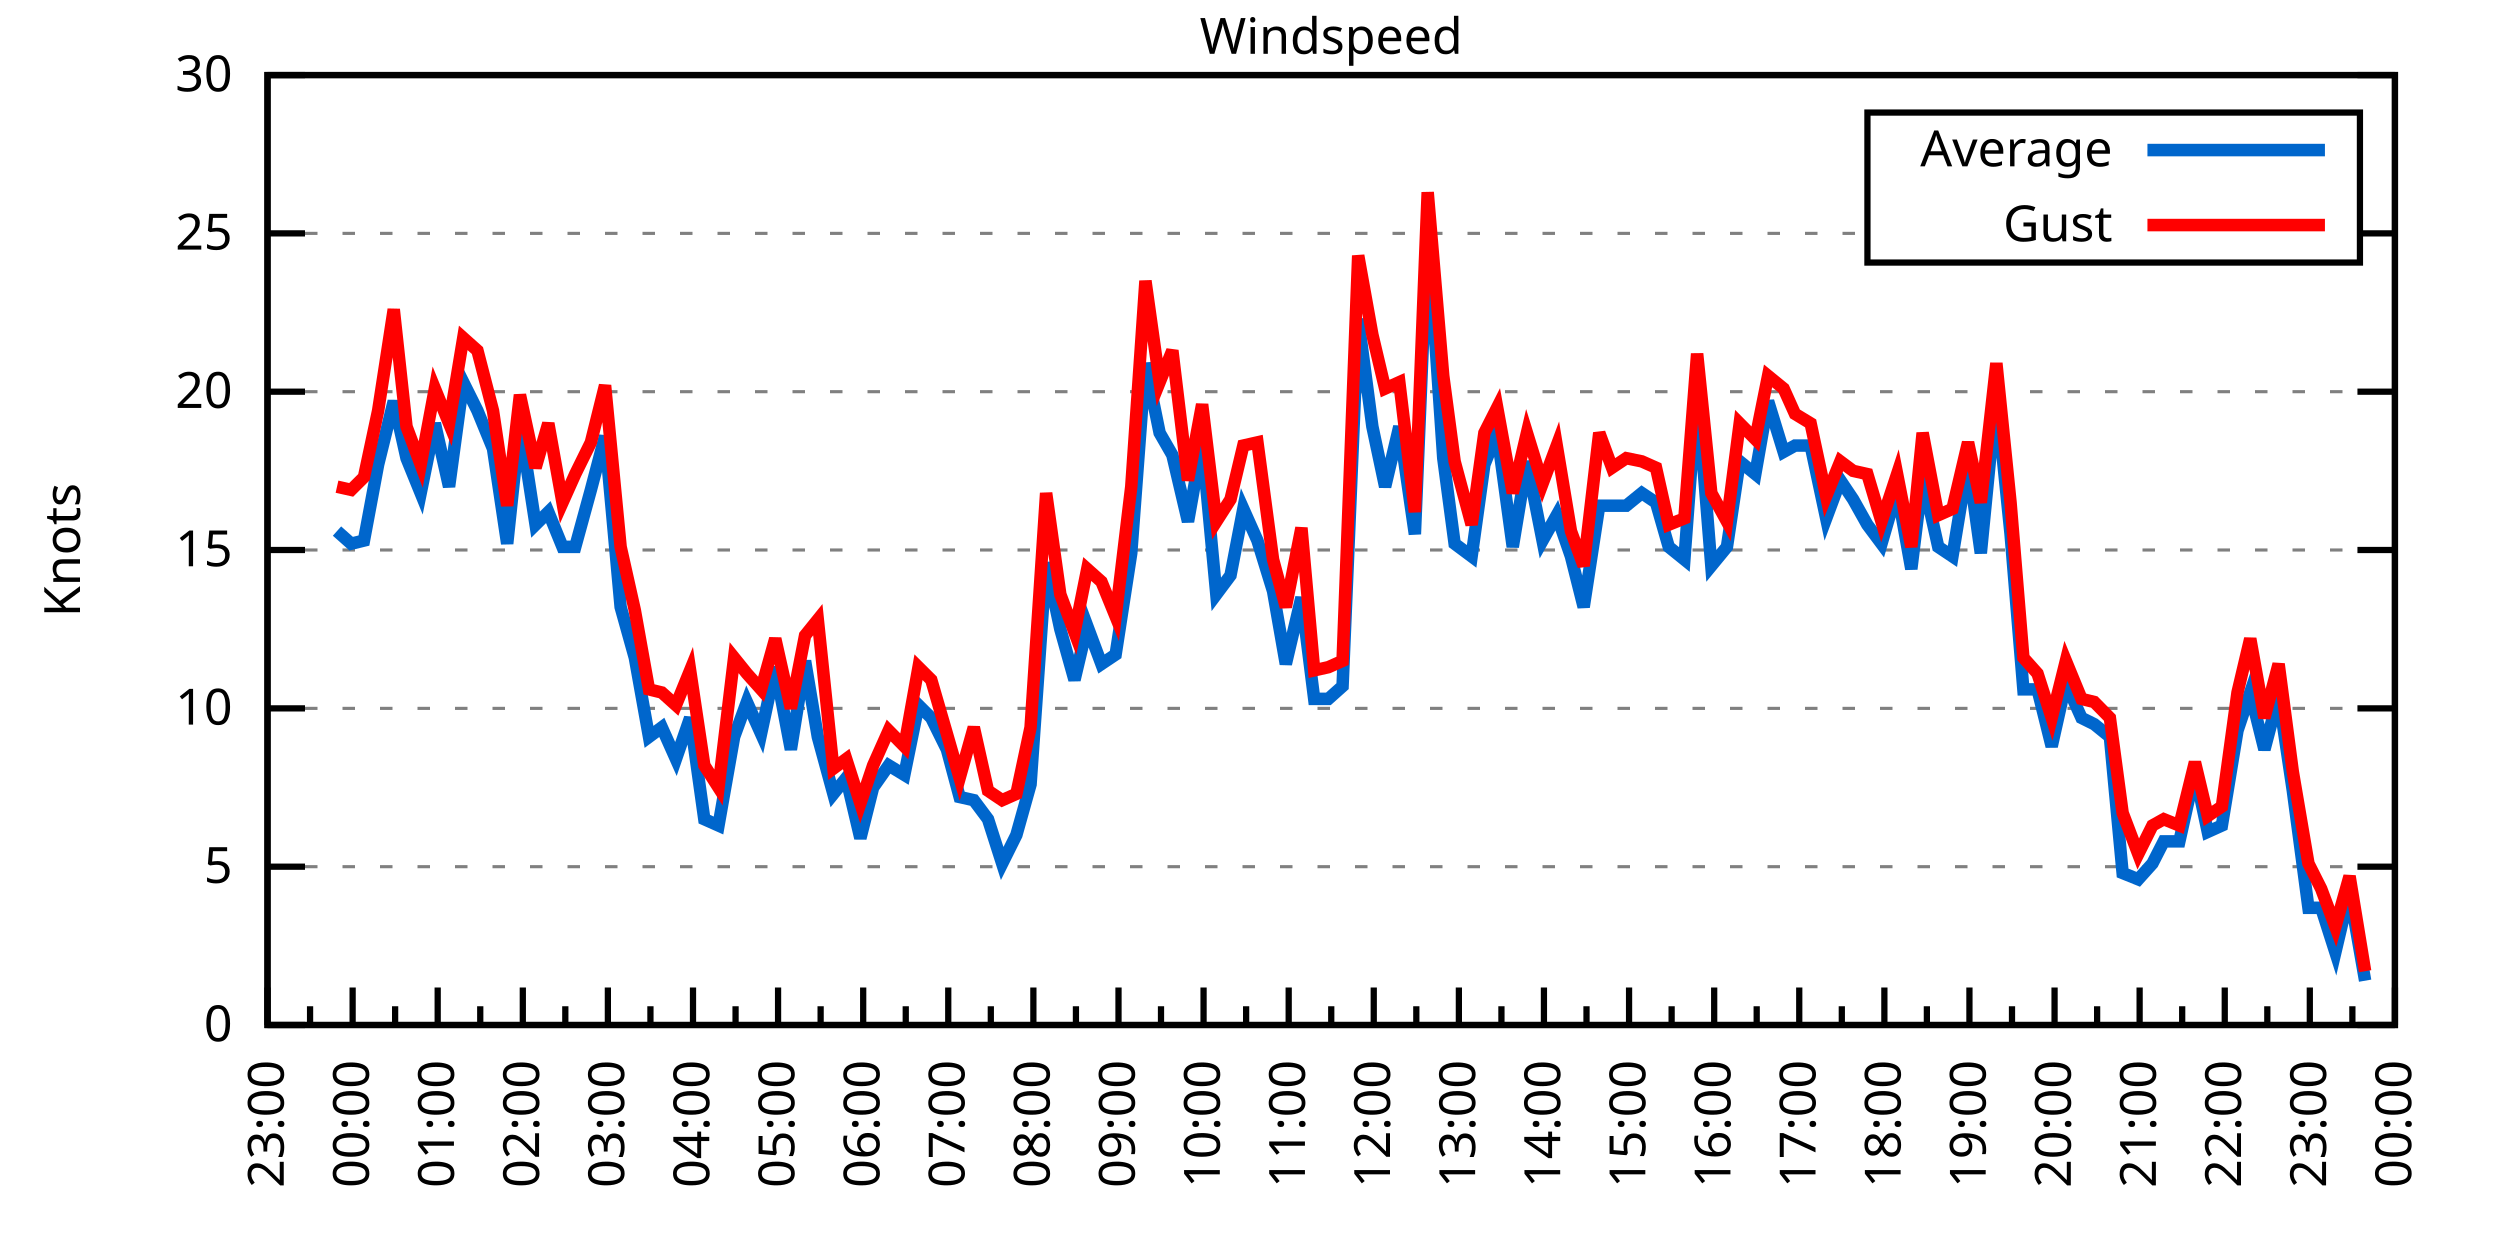
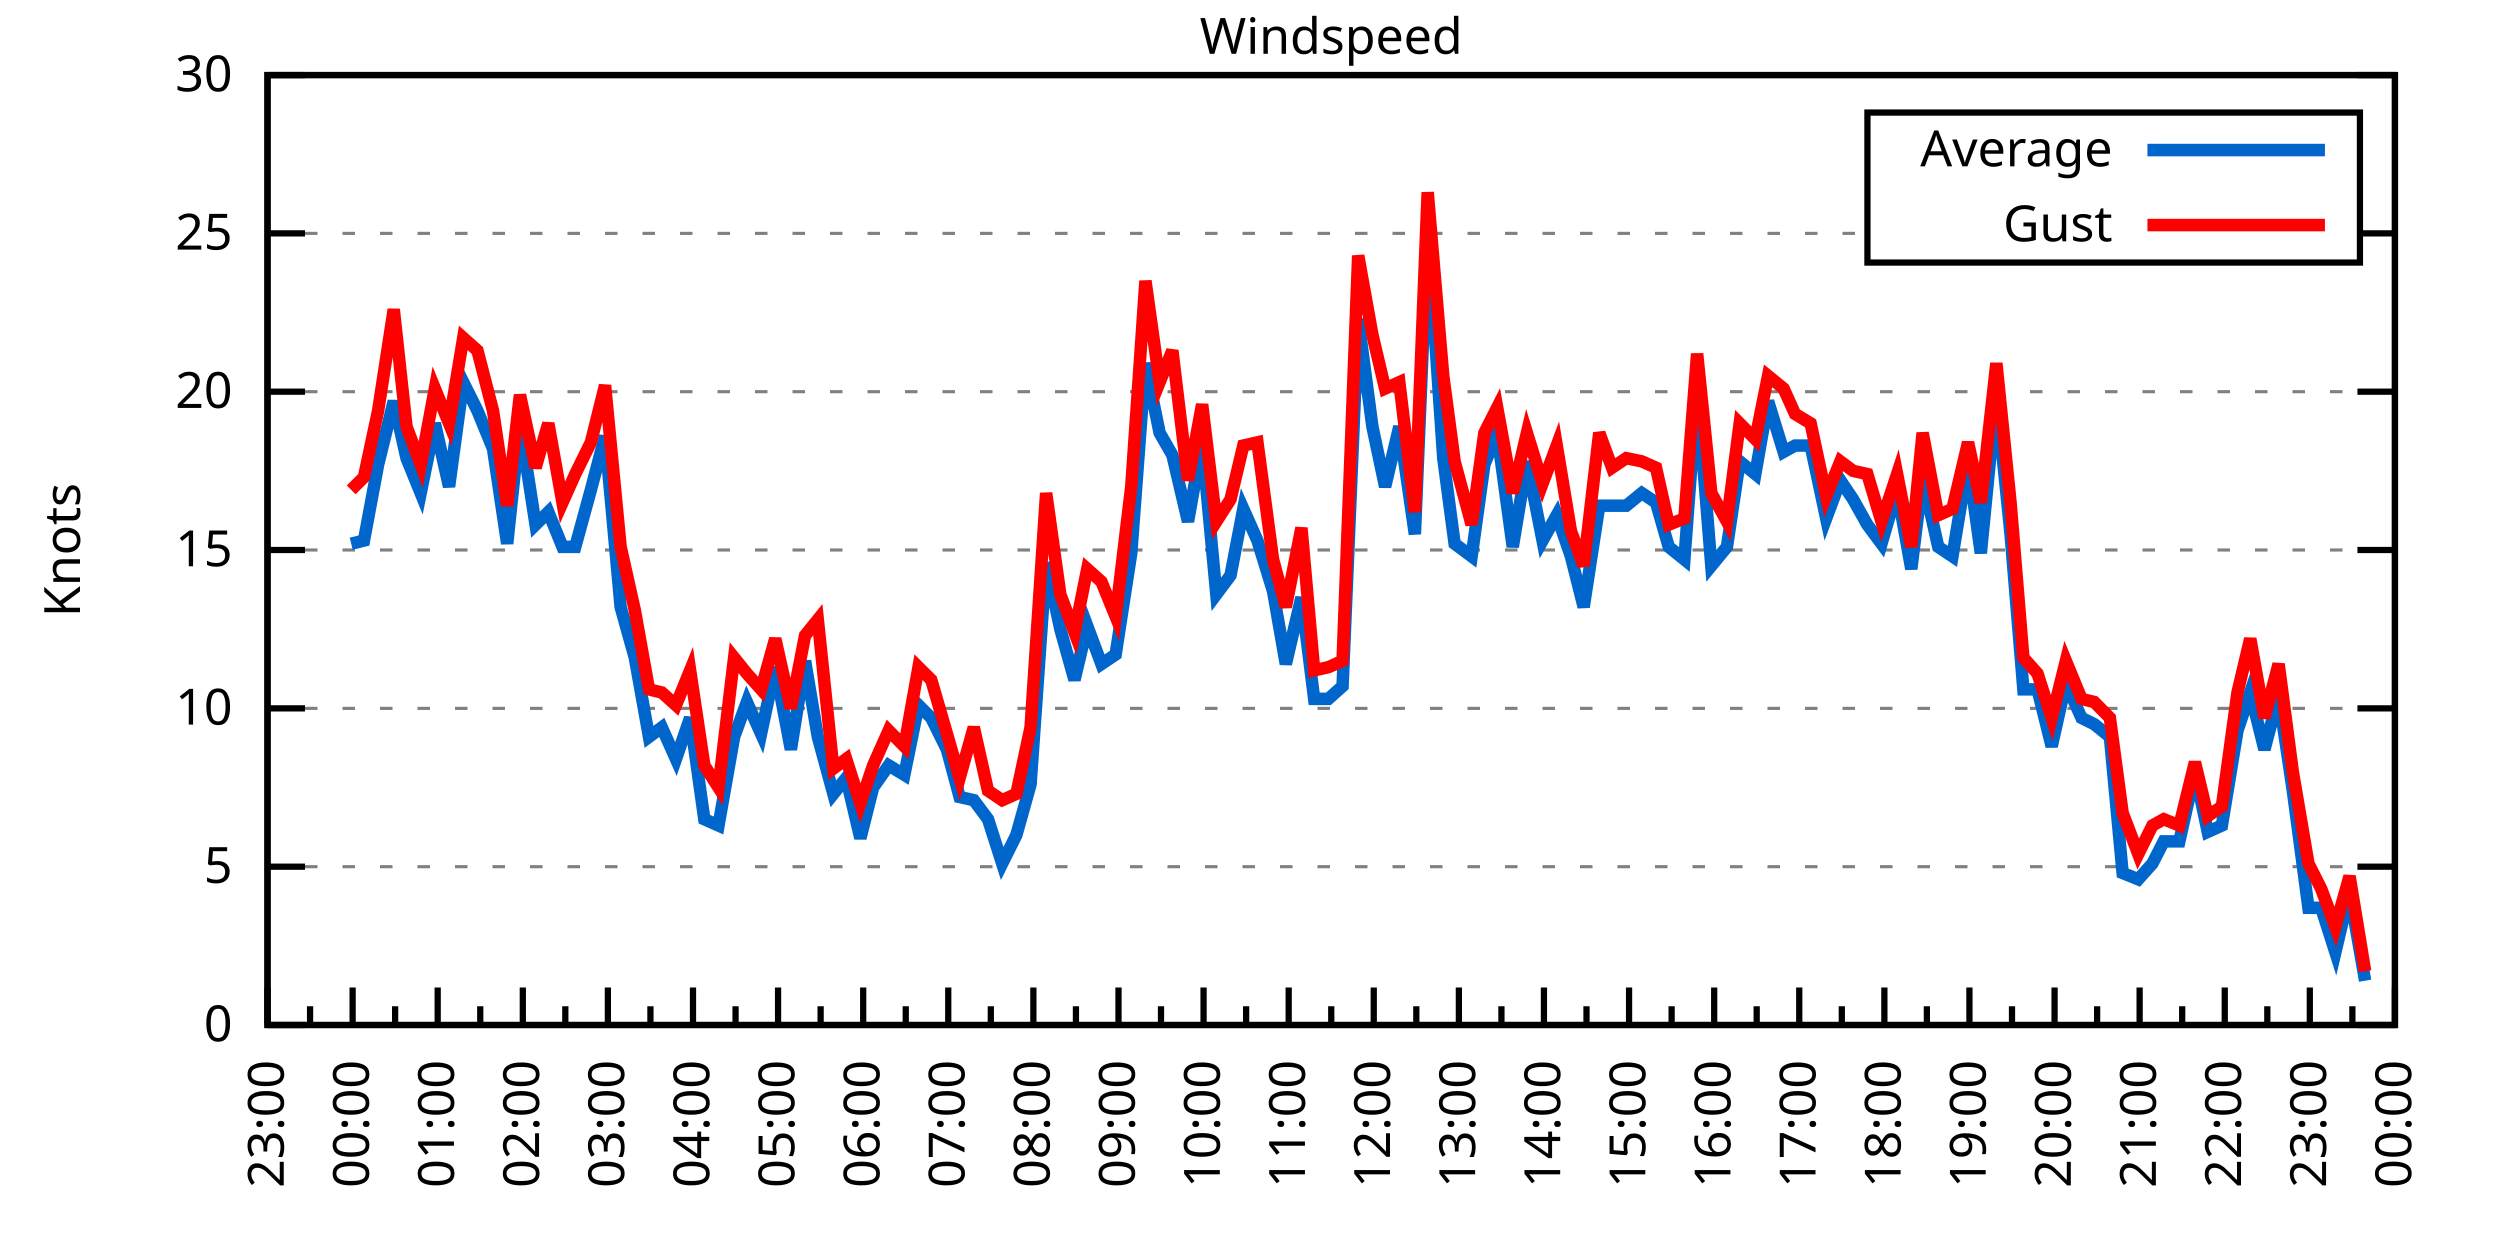
<svg xmlns="http://www.w3.org/2000/svg" xmlns:xlink="http://www.w3.org/1999/xlink" width="400" height="200" viewBox="0 0 400 200">
  <g id="gnuplot_canvas">
    <rect x="0" y="0" width="400" height="200" fill="none" />
    <defs>
      <circle id="gpDot" r="0.5" stroke-width="0.5" stroke="currentColor" />
      <path id="gpPt0" stroke-width="0.333" stroke="currentColor" d="M-1,0 h2 M0,-1 v2" />
      <path id="gpPt1" stroke-width="0.333" stroke="currentColor" d="M-1,-1 L1,1 M1,-1 L-1,1" />
      <path id="gpPt2" stroke-width="0.333" stroke="currentColor" d="M-1,0 L1,0 M0,-1 L0,1 M-1,-1 L1,1 M-1,1 L1,-1" />
      <rect id="gpPt3" stroke-width="0.333" stroke="currentColor" x="-1" y="-1" width="2" height="2" />
      <rect id="gpPt4" stroke-width="0.333" stroke="currentColor" fill="currentColor" x="-1" y="-1" width="2" height="2" />
      <circle id="gpPt5" stroke-width="0.333" stroke="currentColor" cx="0" cy="0" r="1" />
      <use xlink:href="#gpPt5" id="gpPt6" fill="currentColor" stroke="none" />
      <path id="gpPt7" stroke-width="0.333" stroke="currentColor" d="M0,-1.33 L-1.33,0.67 L1.33,0.67 z" />
      <use xlink:href="#gpPt7" id="gpPt8" fill="currentColor" stroke="none" />
      <use xlink:href="#gpPt7" id="gpPt9" stroke="currentColor" transform="rotate(180)" />
      <use xlink:href="#gpPt9" id="gpPt10" fill="currentColor" stroke="none" />
      <use xlink:href="#gpPt3" id="gpPt11" stroke="currentColor" transform="rotate(45)" />
      <use xlink:href="#gpPt11" id="gpPt12" fill="currentColor" stroke="none" />
      <path id="gpPt13" stroke-width="0.333" stroke="currentColor" d="M0,1.330 L1.265,0.411 L0.782,-1.067 L-0.782,-1.076 L-1.265,0.411 z" />
      <use xlink:href="#gpPt13" id="gpPt14" fill="currentColor" stroke="none" />
      <filter id="textbox" filterUnits="objectBoundingBox" x="0" y="0" height="1" width="1">
        <feFlood flood-color="white" flood-opacity="1" result="bgnd" />
        <feComposite in="SourceGraphic" in2="bgnd" operator="atop" />
      </filter>
      <filter id="greybox" filterUnits="objectBoundingBox" x="0" y="0" height="1" width="1">
        <feFlood flood-color="lightgrey" flood-opacity="1" result="grey" />
        <feComposite in="SourceGraphic" in2="grey" operator="atop" />
      </filter>
    </defs>
    <g fill="none" color="white" stroke="currentColor" stroke-width="1.00" stroke-linecap="butt" stroke-linejoin="miter">
</g>
    <g fill="none" color="black" stroke="currentColor" stroke-width="1.00" stroke-linecap="butt" stroke-linejoin="miter">
      <g stroke="none" shape-rendering="crispEdges">
        <polygon fill="rgb(255, 255, 255)" points="42.80,164.00 383.18,164.00 383.18,12.02 42.80,12.02 " />
      </g>
    </g>
    <g fill="none" color="black" stroke="currentColor" stroke-width="1.00" stroke-linecap="butt" stroke-linejoin="miter">
</g>
    <g fill="none" color="black" stroke="black" stroke-width="0.50" stroke-linecap="butt" stroke-linejoin="miter">
</g>
    <g fill="none" color="gray" stroke="currentColor" stroke-width="0.50" stroke-linecap="butt" stroke-linejoin="miter">
      <path stroke="gray" stroke-dasharray="2,4" class="gridline" d="M42.80,164.00 L383.19,164.00  " />
    </g>
    <g fill="none" color="gray" stroke="gray" stroke-width="1.00" stroke-linecap="butt" stroke-linejoin="miter">
</g>
    <g fill="none" color="black" stroke="currentColor" stroke-width="1.00" stroke-linecap="butt" stroke-linejoin="miter">
      <path stroke="black" d="M42.80,164.00 L48.80,164.00 M383.19,164.00 L377.19,164.00  " />
      <g transform="translate(37.20,166.60)" stroke="none" fill="black" font-family="Sans" font-size="8.00" text-anchor="end">
        <text>
          <tspan font-family="Sans"> 0</tspan>
        </text>
      </g>
    </g>
    <g fill="none" color="black" stroke="currentColor" stroke-width="1.00" stroke-linecap="butt" stroke-linejoin="miter">
</g>
    <g fill="none" color="black" stroke="black" stroke-width="0.50" stroke-linecap="butt" stroke-linejoin="miter">
</g>
    <g fill="none" color="gray" stroke="currentColor" stroke-width="0.50" stroke-linecap="butt" stroke-linejoin="miter">
      <path stroke="gray" stroke-dasharray="2,4" class="gridline" d="M42.80,138.67 L383.19,138.67  " />
    </g>
    <g fill="none" color="gray" stroke="gray" stroke-width="1.00" stroke-linecap="butt" stroke-linejoin="miter">
</g>
    <g fill="none" color="black" stroke="currentColor" stroke-width="1.00" stroke-linecap="butt" stroke-linejoin="miter">
      <path stroke="black" d="M42.80,138.67 L48.80,138.67 M383.19,138.67 L377.19,138.67  " />
      <g transform="translate(37.20,141.27)" stroke="none" fill="black" font-family="Sans" font-size="8.00" text-anchor="end">
        <text>
          <tspan font-family="Sans"> 5</tspan>
        </text>
      </g>
    </g>
    <g fill="none" color="black" stroke="currentColor" stroke-width="1.00" stroke-linecap="butt" stroke-linejoin="miter">
</g>
    <g fill="none" color="black" stroke="black" stroke-width="0.50" stroke-linecap="butt" stroke-linejoin="miter">
</g>
    <g fill="none" color="gray" stroke="currentColor" stroke-width="0.50" stroke-linecap="butt" stroke-linejoin="miter">
      <path stroke="gray" stroke-dasharray="2,4" class="gridline" d="M42.80,113.34 L383.19,113.34  " />
    </g>
    <g fill="none" color="gray" stroke="gray" stroke-width="1.00" stroke-linecap="butt" stroke-linejoin="miter">
</g>
    <g fill="none" color="black" stroke="currentColor" stroke-width="1.00" stroke-linecap="butt" stroke-linejoin="miter">
      <path stroke="black" d="M42.80,113.34 L48.80,113.34 M383.19,113.34 L377.19,113.34  " />
      <g transform="translate(37.20,115.94)" stroke="none" fill="black" font-family="Sans" font-size="8.00" text-anchor="end">
        <text>
          <tspan font-family="Sans"> 10</tspan>
        </text>
      </g>
    </g>
    <g fill="none" color="black" stroke="currentColor" stroke-width="1.00" stroke-linecap="butt" stroke-linejoin="miter">
</g>
    <g fill="none" color="black" stroke="black" stroke-width="0.50" stroke-linecap="butt" stroke-linejoin="miter">
</g>
    <g fill="none" color="gray" stroke="currentColor" stroke-width="0.50" stroke-linecap="butt" stroke-linejoin="miter">
      <path stroke="gray" stroke-dasharray="2,4" class="gridline" d="M42.80,88.00 L383.19,88.00  " />
    </g>
    <g fill="none" color="gray" stroke="gray" stroke-width="1.00" stroke-linecap="butt" stroke-linejoin="miter">
</g>
    <g fill="none" color="black" stroke="currentColor" stroke-width="1.00" stroke-linecap="butt" stroke-linejoin="miter">
      <path stroke="black" d="M42.80,88.00 L48.80,88.00 M383.19,88.00 L377.19,88.00  " />
      <g transform="translate(37.20,90.60)" stroke="none" fill="black" font-family="Sans" font-size="8.00" text-anchor="end">
        <text>
          <tspan font-family="Sans"> 15</tspan>
        </text>
      </g>
    </g>
    <g fill="none" color="black" stroke="currentColor" stroke-width="1.00" stroke-linecap="butt" stroke-linejoin="miter">
</g>
    <g fill="none" color="black" stroke="black" stroke-width="0.50" stroke-linecap="butt" stroke-linejoin="miter">
</g>
    <g fill="none" color="gray" stroke="currentColor" stroke-width="0.50" stroke-linecap="butt" stroke-linejoin="miter">
      <path stroke="gray" stroke-dasharray="2,4" class="gridline" d="M42.80,62.67 L383.19,62.67  " />
    </g>
    <g fill="none" color="gray" stroke="gray" stroke-width="1.00" stroke-linecap="butt" stroke-linejoin="miter">
</g>
    <g fill="none" color="black" stroke="currentColor" stroke-width="1.00" stroke-linecap="butt" stroke-linejoin="miter">
      <path stroke="black" d="M42.80,62.67 L48.80,62.67 M383.19,62.67 L377.19,62.67  " />
      <g transform="translate(37.20,65.27)" stroke="none" fill="black" font-family="Sans" font-size="8.00" text-anchor="end">
        <text>
          <tspan font-family="Sans"> 20</tspan>
        </text>
      </g>
    </g>
    <g fill="none" color="black" stroke="currentColor" stroke-width="1.00" stroke-linecap="butt" stroke-linejoin="miter">
</g>
    <g fill="none" color="black" stroke="black" stroke-width="0.50" stroke-linecap="butt" stroke-linejoin="miter">
</g>
    <g fill="none" color="gray" stroke="currentColor" stroke-width="0.50" stroke-linecap="butt" stroke-linejoin="miter">
      <path stroke="gray" stroke-dasharray="2,4" class="gridline" d="M42.80,37.34 L298.79,37.34 M377.59,37.34 L383.19,37.34  " />
    </g>
    <g fill="none" color="gray" stroke="gray" stroke-width="1.00" stroke-linecap="butt" stroke-linejoin="miter">
</g>
    <g fill="none" color="black" stroke="currentColor" stroke-width="1.00" stroke-linecap="butt" stroke-linejoin="miter">
      <path stroke="black" d="M42.80,37.34 L48.80,37.34 M383.19,37.34 L377.19,37.34  " />
      <g transform="translate(37.20,39.94)" stroke="none" fill="black" font-family="Sans" font-size="8.00" text-anchor="end">
        <text>
          <tspan font-family="Sans"> 25</tspan>
        </text>
      </g>
    </g>
    <g fill="none" color="black" stroke="currentColor" stroke-width="1.00" stroke-linecap="butt" stroke-linejoin="miter">
</g>
    <g fill="none" color="black" stroke="black" stroke-width="0.50" stroke-linecap="butt" stroke-linejoin="miter">
</g>
    <g fill="none" color="gray" stroke="currentColor" stroke-width="0.50" stroke-linecap="butt" stroke-linejoin="miter">
      <path stroke="gray" stroke-dasharray="2,4" class="gridline" d="M42.80,12.01 L383.19,12.01  " />
    </g>
    <g fill="none" color="gray" stroke="gray" stroke-width="1.00" stroke-linecap="butt" stroke-linejoin="miter">
</g>
    <g fill="none" color="black" stroke="currentColor" stroke-width="1.00" stroke-linecap="butt" stroke-linejoin="miter">
      <path stroke="black" d="M42.80,12.01 L48.80,12.01 M383.19,12.01 L377.19,12.01  " />
      <g transform="translate(37.20,14.61)" stroke="none" fill="black" font-family="Sans" font-size="8.00" text-anchor="end">
        <text>
          <tspan font-family="Sans"> 30</tspan>
        </text>
      </g>
    </g>
    <g fill="none" color="black" stroke="currentColor" stroke-width="1.00" stroke-linecap="butt" stroke-linejoin="miter">
      <path stroke="black" d="M42.80,164.00 L42.80,158.00  " />
      <g transform="translate(45.40,169.60) rotate(270)" stroke="none" fill="black" font-family="Sans" font-size="8.00" text-anchor="end">
        <text>
          <tspan font-family="Sans">23:00</tspan>
        </text>
      </g>
    </g>
    <g fill="none" color="black" stroke="currentColor" stroke-width="1.00" stroke-linecap="butt" stroke-linejoin="miter">
      <path stroke="black" d="M49.61,164.00 L49.61,161.00 M56.42,164.00 L56.42,158.00  " />
      <g transform="translate(59.02,169.60) rotate(270)" stroke="none" fill="black" font-family="Sans" font-size="8.00" text-anchor="end">
        <text>
          <tspan font-family="Sans">00:00</tspan>
        </text>
      </g>
    </g>
    <g fill="none" color="black" stroke="currentColor" stroke-width="1.00" stroke-linecap="butt" stroke-linejoin="miter">
      <path stroke="black" d="M63.22,164.00 L63.22,161.00 M70.03,164.00 L70.03,158.00  " />
      <g transform="translate(72.63,169.60) rotate(270)" stroke="none" fill="black" font-family="Sans" font-size="8.00" text-anchor="end">
        <text>
          <tspan font-family="Sans">01:00</tspan>
        </text>
      </g>
    </g>
    <g fill="none" color="black" stroke="currentColor" stroke-width="1.00" stroke-linecap="butt" stroke-linejoin="miter">
      <path stroke="black" d="M76.84,164.00 L76.84,161.00 M83.65,164.00 L83.65,158.00  " />
      <g transform="translate(86.25,169.60) rotate(270)" stroke="none" fill="black" font-family="Sans" font-size="8.00" text-anchor="end">
        <text>
          <tspan font-family="Sans">02:00</tspan>
        </text>
      </g>
    </g>
    <g fill="none" color="black" stroke="currentColor" stroke-width="1.00" stroke-linecap="butt" stroke-linejoin="miter">
      <path stroke="black" d="M90.45,164.00 L90.45,161.00 M97.26,164.00 L97.26,158.00  " />
      <g transform="translate(99.86,169.60) rotate(270)" stroke="none" fill="black" font-family="Sans" font-size="8.00" text-anchor="end">
        <text>
          <tspan font-family="Sans">03:00</tspan>
        </text>
      </g>
    </g>
    <g fill="none" color="black" stroke="currentColor" stroke-width="1.00" stroke-linecap="butt" stroke-linejoin="miter">
      <path stroke="black" d="M104.07,164.00 L104.07,161.00 M110.88,164.00 L110.88,158.00  " />
      <g transform="translate(113.48,169.60) rotate(270)" stroke="none" fill="black" font-family="Sans" font-size="8.00" text-anchor="end">
        <text>
          <tspan font-family="Sans">04:00</tspan>
        </text>
      </g>
    </g>
    <g fill="none" color="black" stroke="currentColor" stroke-width="1.00" stroke-linecap="butt" stroke-linejoin="miter">
      <path stroke="black" d="M117.69,164.00 L117.69,161.00 M124.49,164.00 L124.49,158.00  " />
      <g transform="translate(127.09,169.60) rotate(270)" stroke="none" fill="black" font-family="Sans" font-size="8.00" text-anchor="end">
        <text>
          <tspan font-family="Sans">05:00</tspan>
        </text>
      </g>
    </g>
    <g fill="none" color="black" stroke="currentColor" stroke-width="1.00" stroke-linecap="butt" stroke-linejoin="miter">
      <path stroke="black" d="M131.30,164.00 L131.30,161.00 M138.11,164.00 L138.11,158.00  " />
      <g transform="translate(140.71,169.60) rotate(270)" stroke="none" fill="black" font-family="Sans" font-size="8.00" text-anchor="end">
        <text>
          <tspan font-family="Sans">06:00</tspan>
        </text>
      </g>
    </g>
    <g fill="none" color="black" stroke="currentColor" stroke-width="1.00" stroke-linecap="butt" stroke-linejoin="miter">
      <path stroke="black" d="M144.92,164.00 L144.92,161.00 M151.72,164.00 L151.72,158.00  " />
      <g transform="translate(154.32,169.60) rotate(270)" stroke="none" fill="black" font-family="Sans" font-size="8.00" text-anchor="end">
        <text>
          <tspan font-family="Sans">07:00</tspan>
        </text>
      </g>
    </g>
    <g fill="none" color="black" stroke="currentColor" stroke-width="1.00" stroke-linecap="butt" stroke-linejoin="miter">
      <path stroke="black" d="M158.53,164.00 L158.53,161.00 M165.34,164.00 L165.34,158.00  " />
      <g transform="translate(167.94,169.60) rotate(270)" stroke="none" fill="black" font-family="Sans" font-size="8.00" text-anchor="end">
        <text>
          <tspan font-family="Sans">08:00</tspan>
        </text>
      </g>
    </g>
    <g fill="none" color="black" stroke="currentColor" stroke-width="1.00" stroke-linecap="butt" stroke-linejoin="miter">
      <path stroke="black" d="M172.15,164.00 L172.15,161.00 M178.96,164.00 L178.96,158.00  " />
      <g transform="translate(181.56,169.60) rotate(270)" stroke="none" fill="black" font-family="Sans" font-size="8.00" text-anchor="end">
        <text>
          <tspan font-family="Sans">09:00</tspan>
        </text>
      </g>
    </g>
    <g fill="none" color="black" stroke="currentColor" stroke-width="1.00" stroke-linecap="butt" stroke-linejoin="miter">
      <path stroke="black" d="M185.76,164.00 L185.76,161.00 M192.57,164.00 L192.57,158.00  " />
      <g transform="translate(195.17,169.60) rotate(270)" stroke="none" fill="black" font-family="Sans" font-size="8.00" text-anchor="end">
        <text>
          <tspan font-family="Sans">10:00</tspan>
        </text>
      </g>
    </g>
    <g fill="none" color="black" stroke="currentColor" stroke-width="1.00" stroke-linecap="butt" stroke-linejoin="miter">
      <path stroke="black" d="M199.38,164.00 L199.38,161.00 M206.19,164.00 L206.19,158.00  " />
      <g transform="translate(208.79,169.60) rotate(270)" stroke="none" fill="black" font-family="Sans" font-size="8.00" text-anchor="end">
        <text>
          <tspan font-family="Sans">11:00</tspan>
        </text>
      </g>
    </g>
    <g fill="none" color="black" stroke="currentColor" stroke-width="1.00" stroke-linecap="butt" stroke-linejoin="miter">
      <path stroke="black" d="M213.00,164.00 L213.00,161.00 M219.80,164.00 L219.80,158.00  " />
      <g transform="translate(222.40,169.60) rotate(270)" stroke="none" fill="black" font-family="Sans" font-size="8.00" text-anchor="end">
        <text>
          <tspan font-family="Sans">12:00</tspan>
        </text>
      </g>
    </g>
    <g fill="none" color="black" stroke="currentColor" stroke-width="1.00" stroke-linecap="butt" stroke-linejoin="miter">
      <path stroke="black" d="M226.61,164.00 L226.61,161.00 M233.42,164.00 L233.42,158.00  " />
      <g transform="translate(236.02,169.60) rotate(270)" stroke="none" fill="black" font-family="Sans" font-size="8.00" text-anchor="end">
        <text>
          <tspan font-family="Sans">13:00</tspan>
        </text>
      </g>
    </g>
    <g fill="none" color="black" stroke="currentColor" stroke-width="1.00" stroke-linecap="butt" stroke-linejoin="miter">
      <path stroke="black" d="M240.23,164.00 L240.23,161.00 M247.03,164.00 L247.03,158.00  " />
      <g transform="translate(249.63,169.60) rotate(270)" stroke="none" fill="black" font-family="Sans" font-size="8.00" text-anchor="end">
        <text>
          <tspan font-family="Sans">14:00</tspan>
        </text>
      </g>
    </g>
    <g fill="none" color="black" stroke="currentColor" stroke-width="1.00" stroke-linecap="butt" stroke-linejoin="miter">
      <path stroke="black" d="M253.84,164.00 L253.84,161.00 M260.65,164.00 L260.65,158.00  " />
      <g transform="translate(263.25,169.60) rotate(270)" stroke="none" fill="black" font-family="Sans" font-size="8.00" text-anchor="end">
        <text>
          <tspan font-family="Sans">15:00</tspan>
        </text>
      </g>
    </g>
    <g fill="none" color="black" stroke="currentColor" stroke-width="1.00" stroke-linecap="butt" stroke-linejoin="miter">
      <path stroke="black" d="M267.46,164.00 L267.46,161.00 M274.27,164.00 L274.27,158.00  " />
      <g transform="translate(276.87,169.60) rotate(270)" stroke="none" fill="black" font-family="Sans" font-size="8.00" text-anchor="end">
        <text>
          <tspan font-family="Sans">16:00</tspan>
        </text>
      </g>
    </g>
    <g fill="none" color="black" stroke="currentColor" stroke-width="1.00" stroke-linecap="butt" stroke-linejoin="miter">
      <path stroke="black" d="M281.07,164.00 L281.07,161.00 M287.88,164.00 L287.88,158.00  " />
      <g transform="translate(290.48,169.60) rotate(270)" stroke="none" fill="black" font-family="Sans" font-size="8.00" text-anchor="end">
        <text>
          <tspan font-family="Sans">17:00</tspan>
        </text>
      </g>
    </g>
    <g fill="none" color="black" stroke="currentColor" stroke-width="1.00" stroke-linecap="butt" stroke-linejoin="miter">
      <path stroke="black" d="M294.69,164.00 L294.69,161.00 M301.50,164.00 L301.50,158.00  " />
      <g transform="translate(304.10,169.60) rotate(270)" stroke="none" fill="black" font-family="Sans" font-size="8.00" text-anchor="end">
        <text>
          <tspan font-family="Sans">18:00</tspan>
        </text>
      </g>
    </g>
    <g fill="none" color="black" stroke="currentColor" stroke-width="1.00" stroke-linecap="butt" stroke-linejoin="miter">
      <path stroke="black" d="M308.30,164.00 L308.30,161.00 M315.11,164.00 L315.11,158.00  " />
      <g transform="translate(317.71,169.60) rotate(270)" stroke="none" fill="black" font-family="Sans" font-size="8.00" text-anchor="end">
        <text>
          <tspan font-family="Sans">19:00</tspan>
        </text>
      </g>
    </g>
    <g fill="none" color="black" stroke="currentColor" stroke-width="1.00" stroke-linecap="butt" stroke-linejoin="miter">
      <path stroke="black" d="M321.92,164.00 L321.92,161.00 M328.73,164.00 L328.73,158.00  " />
      <g transform="translate(331.33,169.60) rotate(270)" stroke="none" fill="black" font-family="Sans" font-size="8.00" text-anchor="end">
        <text>
          <tspan font-family="Sans">20:00</tspan>
        </text>
      </g>
    </g>
    <g fill="none" color="black" stroke="currentColor" stroke-width="1.00" stroke-linecap="butt" stroke-linejoin="miter">
      <path stroke="black" d="M335.54,164.00 L335.54,161.00 M342.34,164.00 L342.34,158.00  " />
      <g transform="translate(344.94,169.60) rotate(270)" stroke="none" fill="black" font-family="Sans" font-size="8.00" text-anchor="end">
        <text>
          <tspan font-family="Sans">21:00</tspan>
        </text>
      </g>
    </g>
    <g fill="none" color="black" stroke="currentColor" stroke-width="1.00" stroke-linecap="butt" stroke-linejoin="miter">
      <path stroke="black" d="M349.15,164.00 L349.15,161.00 M355.96,164.00 L355.96,158.00  " />
      <g transform="translate(358.56,169.60) rotate(270)" stroke="none" fill="black" font-family="Sans" font-size="8.00" text-anchor="end">
        <text>
          <tspan font-family="Sans">22:00</tspan>
        </text>
      </g>
    </g>
    <g fill="none" color="black" stroke="currentColor" stroke-width="1.00" stroke-linecap="butt" stroke-linejoin="miter">
      <path stroke="black" d="M362.77,164.00 L362.77,161.00 M369.57,164.00 L369.57,158.00  " />
      <g transform="translate(372.17,169.60) rotate(270)" stroke="none" fill="black" font-family="Sans" font-size="8.00" text-anchor="end">
        <text>
          <tspan font-family="Sans">23:00</tspan>
        </text>
      </g>
    </g>
    <g fill="none" color="black" stroke="currentColor" stroke-width="1.00" stroke-linecap="butt" stroke-linejoin="miter">
      <path stroke="black" d="M376.38,164.00 L376.38,161.00 M383.19,164.00 L383.19,158.00  " />
      <g transform="translate(385.79,169.60) rotate(270)" stroke="none" fill="black" font-family="Sans" font-size="8.00" text-anchor="end">
        <text>
          <tspan font-family="Sans">00:00</tspan>
        </text>
      </g>
    </g>
    <g fill="none" color="black" stroke="currentColor" stroke-width="1.00" stroke-linecap="butt" stroke-linejoin="miter">
</g>
    <g fill="none" color="black" stroke="currentColor" stroke-width="1.00" stroke-linecap="butt" stroke-linejoin="miter">
      <path stroke="black" d="M42.80,12.01 L42.80,164.00 L383.19,164.00 L383.19,12.01 L42.80,12.01 Z  " />
    </g>
    <g fill="none" color="black" stroke="currentColor" stroke-width="1.00" stroke-linecap="butt" stroke-linejoin="miter">
      <g transform="translate(12.80,88.01) rotate(270)" stroke="none" fill="black" font-family="Sans" font-size="8.00" text-anchor="middle">
        <text>
          <tspan font-family="Sans">Knots</tspan>
        </text>
      </g>
    </g>
    <g fill="none" color="black" stroke="currentColor" stroke-width="1.00" stroke-linecap="butt" stroke-linejoin="miter">
</g>
    <g fill="none" color="black" stroke="currentColor" stroke-width="1.00" stroke-linecap="butt" stroke-linejoin="miter">
      <path stroke="black" d="M298.79,42.01 L298.79,18.01 L377.59,18.01 L377.59,42.01 L298.79,42.01 Z  " />
    </g>
    <g id="Windspeed_plot_1">
      <g fill="none" color="white" stroke="black" stroke-width="2.00" stroke-linecap="butt" stroke-linejoin="miter">
</g>
      <g fill="none" color="black" stroke="currentColor" stroke-width="2.00" stroke-linecap="butt" stroke-linejoin="miter">
        <g transform="translate(337.99,26.61)" stroke="none" fill="black" font-family="Sans" font-size="8.00" text-anchor="end">
          <text>
            <tspan font-family="Sans">Average</tspan>
          </text>
        </g>
      </g>
      <g fill="none" color="black" stroke="currentColor" stroke-width="2.00" stroke-linecap="butt" stroke-linejoin="miter">
-         <path stroke="rgb(  0, 102, 204)" d="M343.59,24.01 L371.99,24.01 M53.92,84.97 L56.19,86.99 L58.23,86.49 L60.50,74.33 L63.00,64.19 L65.04,73.31   L67.31,78.89 L69.58,67.74 L71.85,77.87 L74.12,61.15 L76.39,65.71 L78.88,71.79 L81.15,86.99 L83.19,67.74   L85.69,83.95 L87.73,81.93 L90.00,87.50 L92.04,87.50 L94.54,78.38 L96.81,69.77 L99.30,97.12 L101.57,105.23   L103.84,117.90 L105.89,116.38 L108.15,121.44 L110.42,114.86 L112.69,131.07 L114.96,132.08 L117.46,117.90 L119.50,112.32   L121.77,117.39 L124.04,106.75 L126.54,119.92 L128.81,105.74 L130.85,117.90 L133.34,127.02 L135.39,124.48 L137.66,134.11   L139.70,126.00 L142.19,122.46 L144.69,123.98 L146.96,112.83 L149.00,114.86 L151.50,119.92 L153.54,127.52 L155.81,128.03   L158.08,131.07 L160.35,138.16 L162.62,133.60 L164.89,125.50 L167.38,90.03 L169.65,100.67 L171.92,108.78 L173.96,100.16   L176.23,106.24 L178.50,104.72 L181.00,88.51 L183.27,58.11 L185.54,69.26 L187.58,72.81 L190.08,83.45 L192.34,70.78   L194.61,95.10 L196.88,92.06 L198.93,81.42 L201.19,86.49 L203.69,94.59 L205.73,106.24 L208.23,95.60 L210.27,111.82   L212.54,111.82 L214.81,109.79 L217.31,51.02 L219.58,68.25 L221.62,77.87 L223.89,68.25 L226.38,85.47 L228.43,36.84   L230.92,73.31 L232.74,86.99 L235.46,89.02 L237.50,74.33 L239.55,69.26 L242.04,87.50 L244.31,73.82 L246.81,86.49   L249.08,82.43 L251.35,89.02 L253.39,97.12 L255.88,80.91 L257.93,80.91 L260.20,80.91 L262.69,78.89 L264.96,80.41   L267.00,87.50 L269.50,89.52 L271.54,62.17 L273.81,90.54 L276.31,87.50 L278.35,73.82 L280.85,75.85 L282.89,64.19   L285.38,72.30 L287.20,71.29 L289.70,71.29 L292.19,82.94 L294.46,76.86 L296.50,79.90 L298.77,83.95 L301.04,86.99   L303.54,78.38 L305.81,91.04 L307.62,76.35 L310.12,87.50 L312.39,89.02 L314.89,73.82 L316.93,88.51 L319.42,63.18   L321.69,85.47 L323.74,110.30 L326.00,110.30 L328.27,119.42 L330.54,109.28 L333.04,114.86 L335.08,115.87 L337.58,117.90   L339.62,139.68 L342.12,140.69 L344.39,138.16 L346.20,134.62 L348.70,134.62 L351.19,123.47 L353.24,133.10 L355.50,132.08   L358.00,116.88 L360.04,110.80 L362.31,119.92 L364.58,111.31 L366.85,126.51 L369.35,145.25 L371.39,145.25 L373.66,152.35   L375.93,142.72 L378.42,156.91  " />
+         <path stroke="rgb(  0, 102, 204)" d="M343.59,24.01 L371.99,24.01 M56.19,86.99 L58.23,86.49 L60.50,74.33 L63.00,64.19 L65.04,73.31 L67.31,78.89   L69.58,67.74 L71.85,77.87 L74.12,61.15 L76.39,65.71 L78.88,71.79 L81.15,86.99 L83.19,67.74 L85.69,83.95   L87.73,81.93 L90.00,87.50 L92.04,87.50 L94.54,78.38 L96.81,69.77 L99.30,97.12 L101.57,105.23 L103.84,117.90   L105.89,116.38 L108.15,121.44 L110.42,114.86 L112.69,131.07 L114.96,132.08 L117.46,117.90 L119.50,112.32 L121.77,117.39   L124.04,106.75 L126.54,119.92 L128.81,105.74 L130.85,117.90 L133.34,127.02 L135.39,124.48 L137.66,134.11 L139.70,126.00   L142.19,122.46 L144.69,123.98 L146.96,112.83 L149.00,114.86 L151.50,119.92 L153.54,127.52 L155.81,128.03 L158.08,131.07   L160.35,138.16 L162.62,133.60 L164.89,125.50 L167.38,90.03 L169.65,100.67 L171.92,108.78 L173.96,100.16 L176.23,106.24   L178.50,104.72 L181.00,88.51 L183.27,58.11 L185.54,69.26 L187.58,72.81 L190.08,83.45 L192.34,70.78 L194.61,95.10   L196.88,92.06 L198.93,81.42 L201.19,86.49 L203.69,94.59 L205.73,106.24 L208.23,95.60 L210.27,111.82 L212.54,111.82   L214.81,109.79 L217.31,51.02 L219.58,68.25 L221.62,77.87 L223.89,68.25 L226.38,85.47 L228.43,36.84 L230.92,73.31   L232.74,86.99 L235.46,89.02 L237.50,74.33 L239.55,69.26 L242.04,87.50 L244.31,73.82 L246.81,86.49 L249.08,82.43   L251.35,89.02 L253.39,97.12 L255.88,80.91 L257.93,80.91 L260.20,80.91 L262.69,78.89 L264.96,80.41 L267.00,87.50   L269.50,89.52 L271.54,62.17 L273.81,90.54 L276.31,87.50 L278.35,73.82 L280.85,75.85 L282.89,64.19 L285.38,72.30   L287.20,71.29 L289.70,71.29 L292.19,82.94 L294.46,76.86 L296.50,79.90 L298.77,83.95 L301.04,86.99 L303.54,78.38   L305.81,91.04 L307.62,76.35 L310.12,87.50 L312.39,89.02 L314.89,73.82 L316.93,88.51 L319.42,63.18 L321.69,85.47   L323.74,110.30 L326.00,110.30 L328.27,119.42 L330.54,109.28 L333.04,114.86 L335.08,115.87 L337.58,117.90 L339.62,139.68   L342.12,140.69 L344.39,138.16 L346.20,134.62 L348.70,134.62 L351.19,123.47 L353.24,133.10 L355.50,132.08 L358.00,116.88   L360.04,110.80 L362.31,119.92 L364.58,111.31 L366.85,126.51 L369.35,145.25 L371.39,145.25 L373.66,152.35 L375.93,142.72   L378.42,156.91  " />
      </g>
    </g>
    <g id="Windspeed_plot_2">
      <g fill="none" color="black" stroke="currentColor" stroke-width="2.00" stroke-linecap="butt" stroke-linejoin="miter">
        <g transform="translate(337.99,38.61)" stroke="none" fill="black" font-family="Sans" font-size="8.00" text-anchor="end">
          <text>
            <tspan font-family="Sans">Gust</tspan>
          </text>
        </g>
      </g>
      <g fill="none" color="black" stroke="currentColor" stroke-width="2.00" stroke-linecap="butt" stroke-linejoin="miter">
-         <path stroke="rgb(255,   0,   0)" d="M343.59,36.01 L371.99,36.01 M53.92,77.87 L56.19,78.38 L58.23,76.35 L60.50,65.71 L63.00,49.50 L65.04,68.25   L67.31,74.33 L69.58,62.17 L71.85,67.74 L74.12,54.06 L76.39,56.09 L78.88,65.71 L81.15,80.91 L83.19,63.18   L85.69,74.83 L87.73,67.74 L90.00,80.41 L92.04,75.85 L94.54,70.78 L96.81,61.66 L99.30,87.50 L101.57,97.63   L103.84,110.30 L105.89,110.80 L108.15,112.83 L110.42,107.26 L112.69,122.46 L114.96,126.00 L117.46,105.23 L119.50,107.76   L121.77,110.30 L124.04,102.19 L126.54,113.34 L128.81,101.68 L130.85,99.15 L133.34,122.96 L135.39,121.44 L137.66,128.54   L139.70,122.46 L142.19,116.88 L144.69,119.42 L146.96,106.75 L149.00,108.78 L151.50,117.39 L153.54,124.48 L155.81,116.38   L158.08,126.51 L160.35,128.03 L162.62,127.02 L164.89,116.38 L167.38,78.89 L169.65,95.10 L171.92,101.18 L173.96,91.04   L176.23,93.07 L178.50,98.64 L181.00,77.87 L183.27,44.94 L185.54,61.15 L187.58,56.09 L190.08,76.86 L192.34,64.70   L194.61,83.45 L196.88,79.90 L198.93,71.29 L201.19,70.78 L203.69,89.52 L205.73,97.12 L208.23,84.46 L210.27,107.26   L212.54,106.75 L214.81,105.74 L217.31,40.89 L219.58,53.55 L221.62,62.17 L223.89,61.15 L226.38,81.93 L228.43,30.76   L230.92,60.14 L232.74,73.82 L235.46,83.95 L237.50,69.26 L239.55,65.21 L242.04,78.89 L244.31,69.26 L246.81,77.37   L249.08,71.29 L251.35,84.97 L253.39,90.54 L255.88,69.26 L257.93,74.83 L260.20,73.31 L262.69,73.82 L264.96,74.83   L267.00,83.95 L269.50,82.94 L271.54,56.59 L273.81,78.89 L276.31,83.45 L278.35,67.74 L280.85,70.27 L282.89,60.14   L285.38,62.17 L287.20,66.22 L289.70,67.74 L292.19,79.39 L294.46,73.82 L296.50,75.34 L298.77,75.85 L301.04,83.45   L303.54,75.85 L305.81,87.50 L307.62,69.26 L310.12,82.43 L312.39,81.42 L314.89,70.78 L316.93,80.41 L319.42,58.11   L321.69,80.41 L323.74,105.23 L326.00,107.76 L328.27,114.86 L330.54,105.74 L333.04,111.82 L335.08,112.32 L337.58,114.86   L339.62,130.06 L342.12,136.64 L344.39,132.08 L346.20,131.07 L348.70,132.08 L351.19,121.95 L353.24,130.56 L355.50,129.04   L358.00,110.80 L360.04,102.19 L362.31,114.86 L364.58,106.24 L366.85,123.47 L369.35,138.16 L371.39,142.21 L373.66,148.29   L375.93,140.19 L378.42,155.39  " />
+         <path stroke="rgb(255,   0,   0)" d="M343.59,36.01 L371.99,36.01 M56.19,78.38 L58.23,76.35 L60.50,65.71 L63.00,49.50 L65.04,68.25 L67.31,74.33   L69.58,62.17 L71.85,67.74 L74.12,54.06 L76.39,56.09 L78.88,65.71 L81.15,80.91 L83.19,63.18 L85.69,74.83   L87.73,67.74 L90.00,80.41 L92.04,75.85 L94.54,70.78 L96.81,61.66 L99.30,87.50 L101.57,97.63 L103.84,110.30   L105.89,110.80 L108.15,112.83 L110.42,107.26 L112.69,122.46 L114.96,126.00 L117.46,105.23 L119.50,107.76 L121.77,110.30   L124.04,102.19 L126.54,113.34 L128.81,101.68 L130.85,99.15 L133.34,122.96 L135.39,121.44 L137.66,128.54 L139.70,122.46   L142.19,116.88 L144.69,119.42 L146.96,106.75 L149.00,108.78 L151.50,117.39 L153.54,124.48 L155.81,116.38 L158.08,126.51   L160.35,128.03 L162.62,127.02 L164.89,116.38 L167.38,78.89 L169.65,95.10 L171.92,101.18 L173.96,91.04 L176.23,93.07   L178.50,98.64 L181.00,77.87 L183.27,44.94 L185.54,61.15 L187.58,56.09 L190.08,76.86 L192.34,64.70 L194.61,83.45   L196.88,79.90 L198.93,71.29 L201.19,70.78 L203.69,89.52 L205.73,97.12 L208.23,84.46 L210.27,107.26 L212.54,106.75   L214.81,105.74 L217.31,40.89 L219.58,53.55 L221.62,62.17 L223.89,61.15 L226.38,81.93 L228.43,30.76 L230.92,60.14   L232.74,73.82 L235.46,83.95 L237.50,69.26 L239.55,65.21 L242.04,78.89 L244.31,69.26 L246.81,77.37 L249.08,71.29   L251.35,84.97 L253.39,90.54 L255.88,69.26 L257.93,74.83 L260.20,73.31 L262.69,73.82 L264.96,74.83 L267.00,83.95   L269.50,82.94 L271.54,56.59 L273.81,78.89 L276.31,83.45 L278.35,67.74 L280.85,70.27 L282.89,60.14 L285.38,62.17   L287.20,66.22 L289.70,67.74 L292.19,79.39 L294.46,73.82 L296.50,75.34 L298.77,75.85 L301.04,83.45 L303.54,75.85   L305.81,87.50 L307.62,69.26 L310.12,82.43 L312.39,81.42 L314.89,70.78 L316.93,80.41 L319.42,58.11 L321.69,80.41   L323.74,105.23 L326.00,107.76 L328.27,114.86 L330.54,105.74 L333.04,111.82 L335.08,112.32 L337.58,114.86 L339.62,130.06   L342.12,136.64 L344.39,132.08 L346.20,131.07 L348.70,132.08 L351.19,121.95 L353.24,130.56 L355.50,129.04 L358.00,110.80   L360.04,102.19 L362.31,114.86 L364.58,106.24 L366.85,123.47 L369.35,138.16 L371.39,142.21 L373.66,148.29 L375.93,140.19   L378.42,155.39  " />
      </g>
    </g>
    <g fill="none" color="black" stroke="currentColor" stroke-width="2.00" stroke-linecap="butt" stroke-linejoin="miter">
</g>
    <g fill="none" color="black" stroke="black" stroke-width="1.00" stroke-linecap="butt" stroke-linejoin="miter">
</g>
    <g fill="none" color="black" stroke="currentColor" stroke-width="1.00" stroke-linecap="butt" stroke-linejoin="miter">
      <path stroke="black" d="M42.80,12.01 L42.80,164.00 L383.19,164.00 L383.19,12.01 L42.80,12.01 Z  " />
    </g>
    <g fill="none" color="black" stroke="currentColor" stroke-width="1.00" stroke-linecap="butt" stroke-linejoin="miter">
      <g transform="translate(212.99,8.61)" stroke="none" fill="black" font-family="Sans" font-size="8.00" text-anchor="middle">
        <text>
          <tspan font-family="Sans">Windspeed</tspan>
        </text>
      </g>
    </g>
    <g fill="none" color="black" stroke="currentColor" stroke-width="1.00" stroke-linecap="butt" stroke-linejoin="miter">
</g>
  </g>
</svg>
